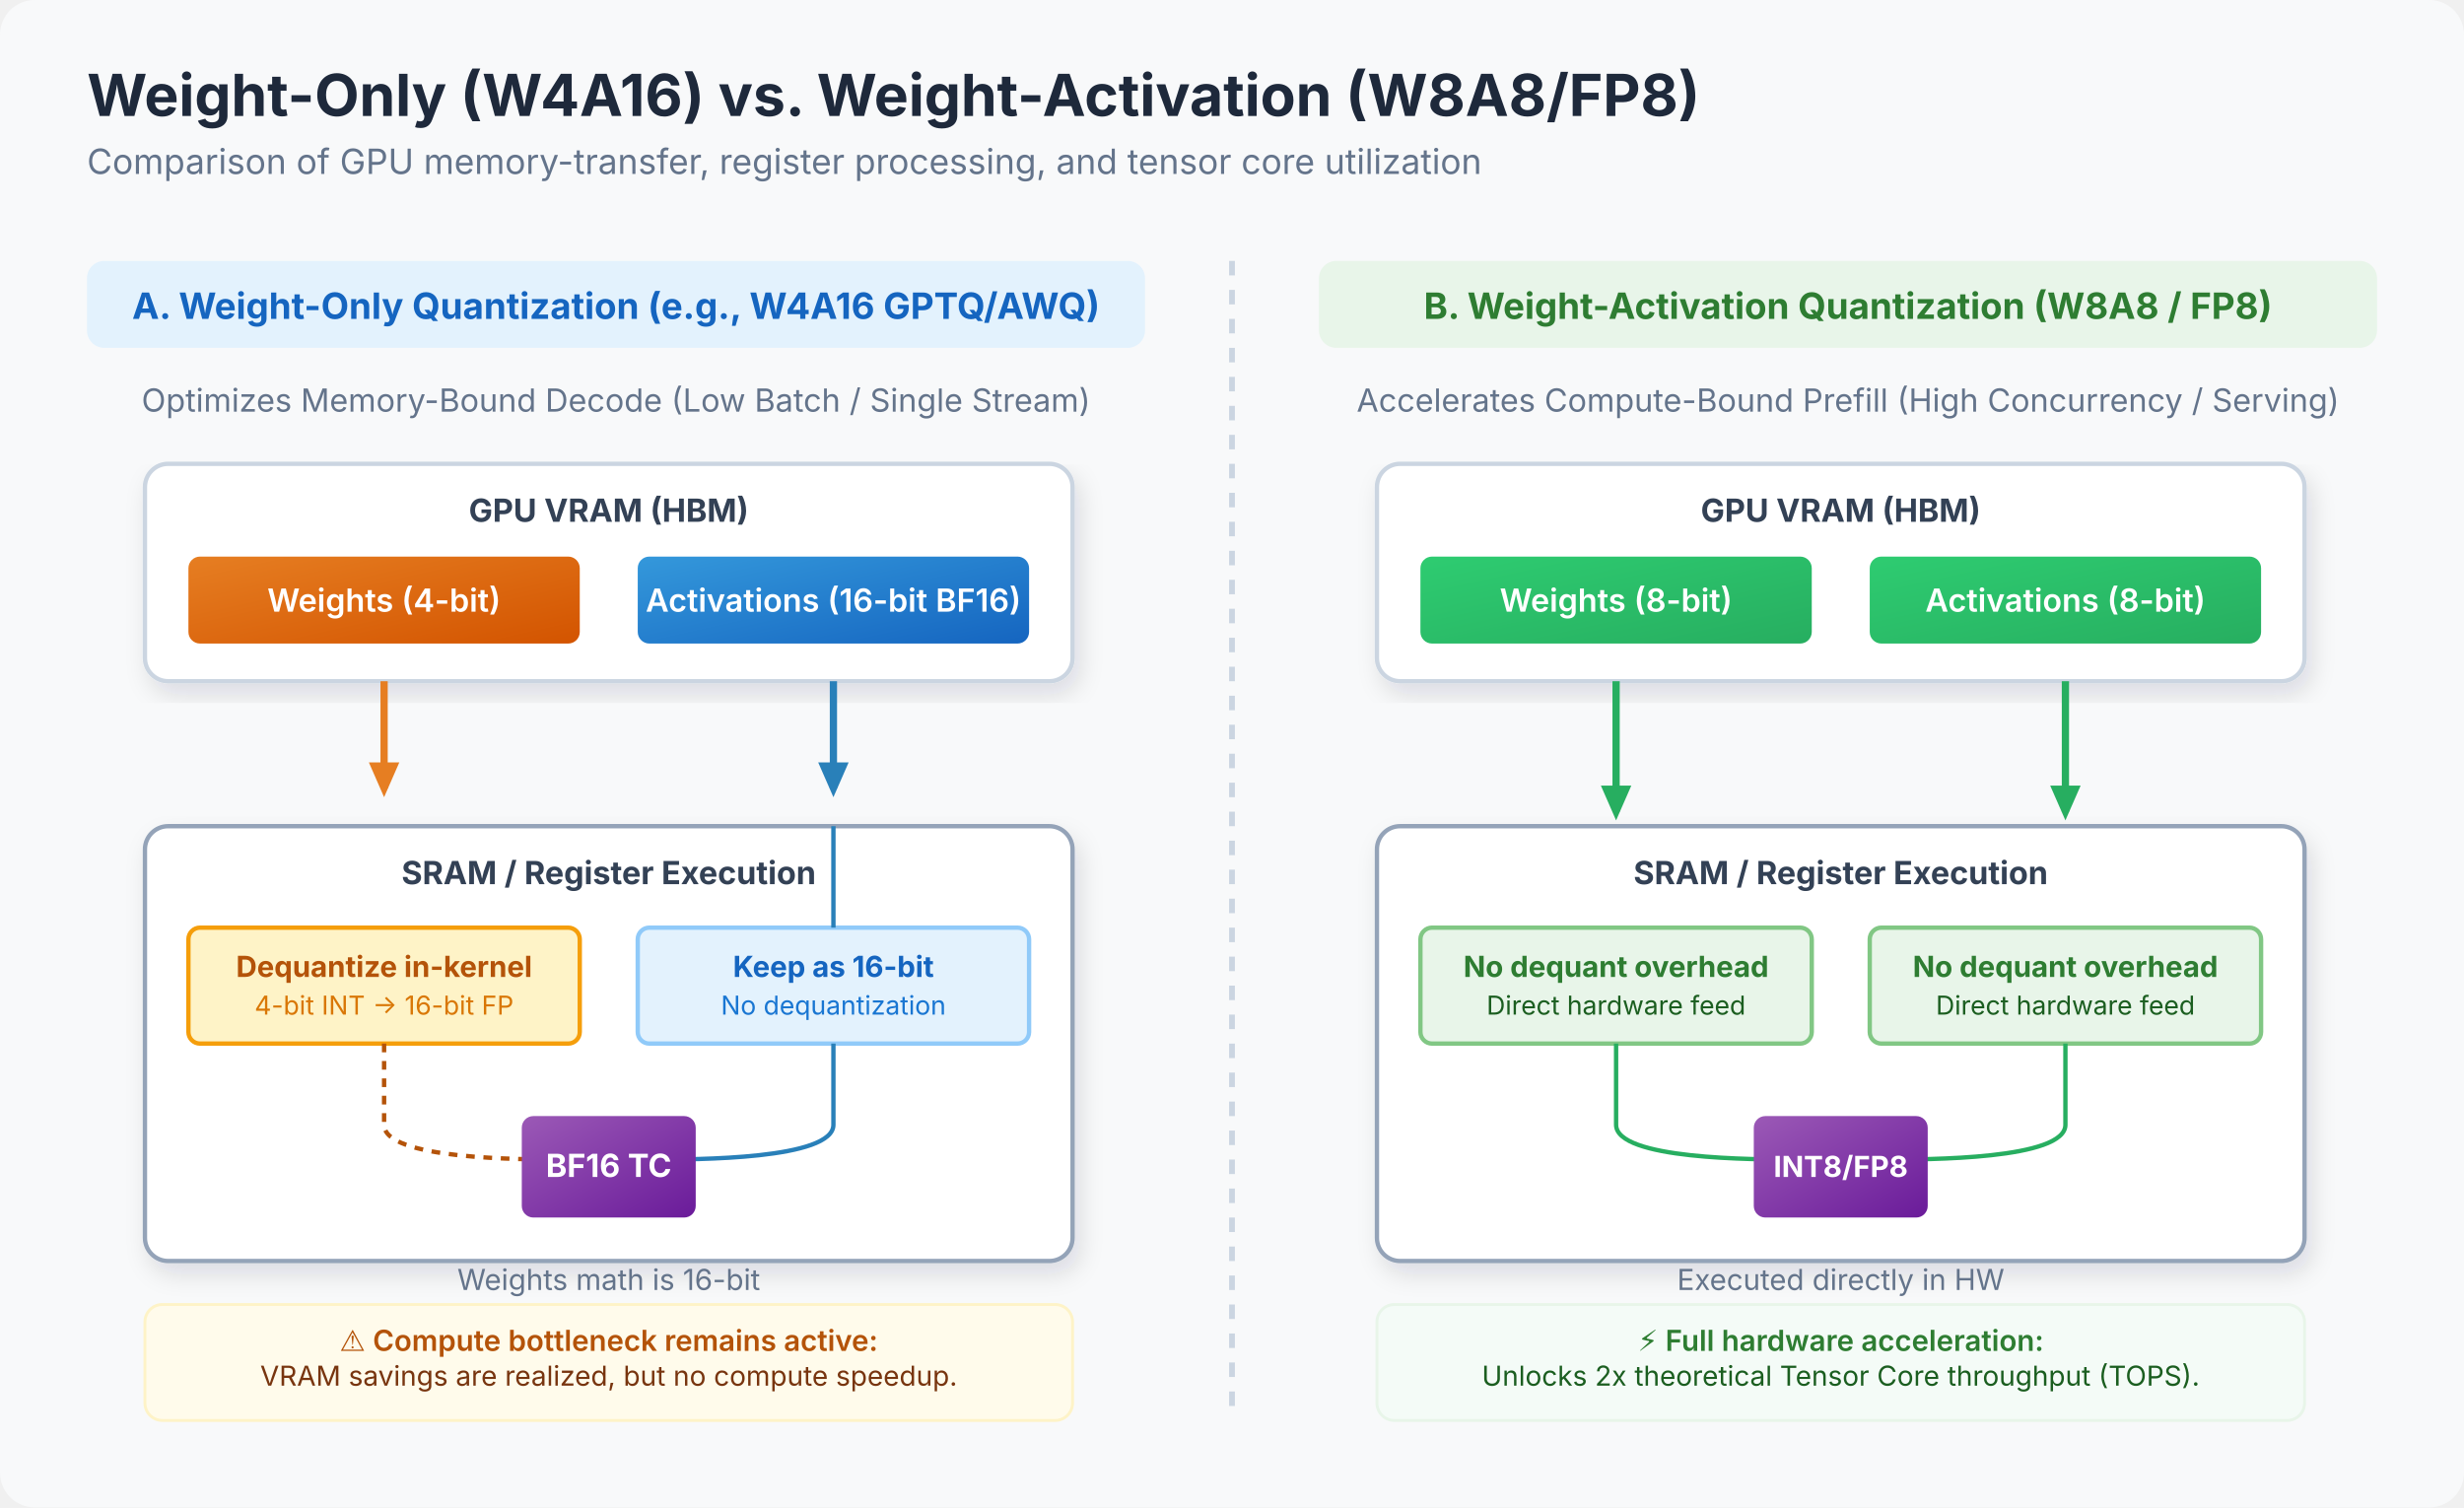
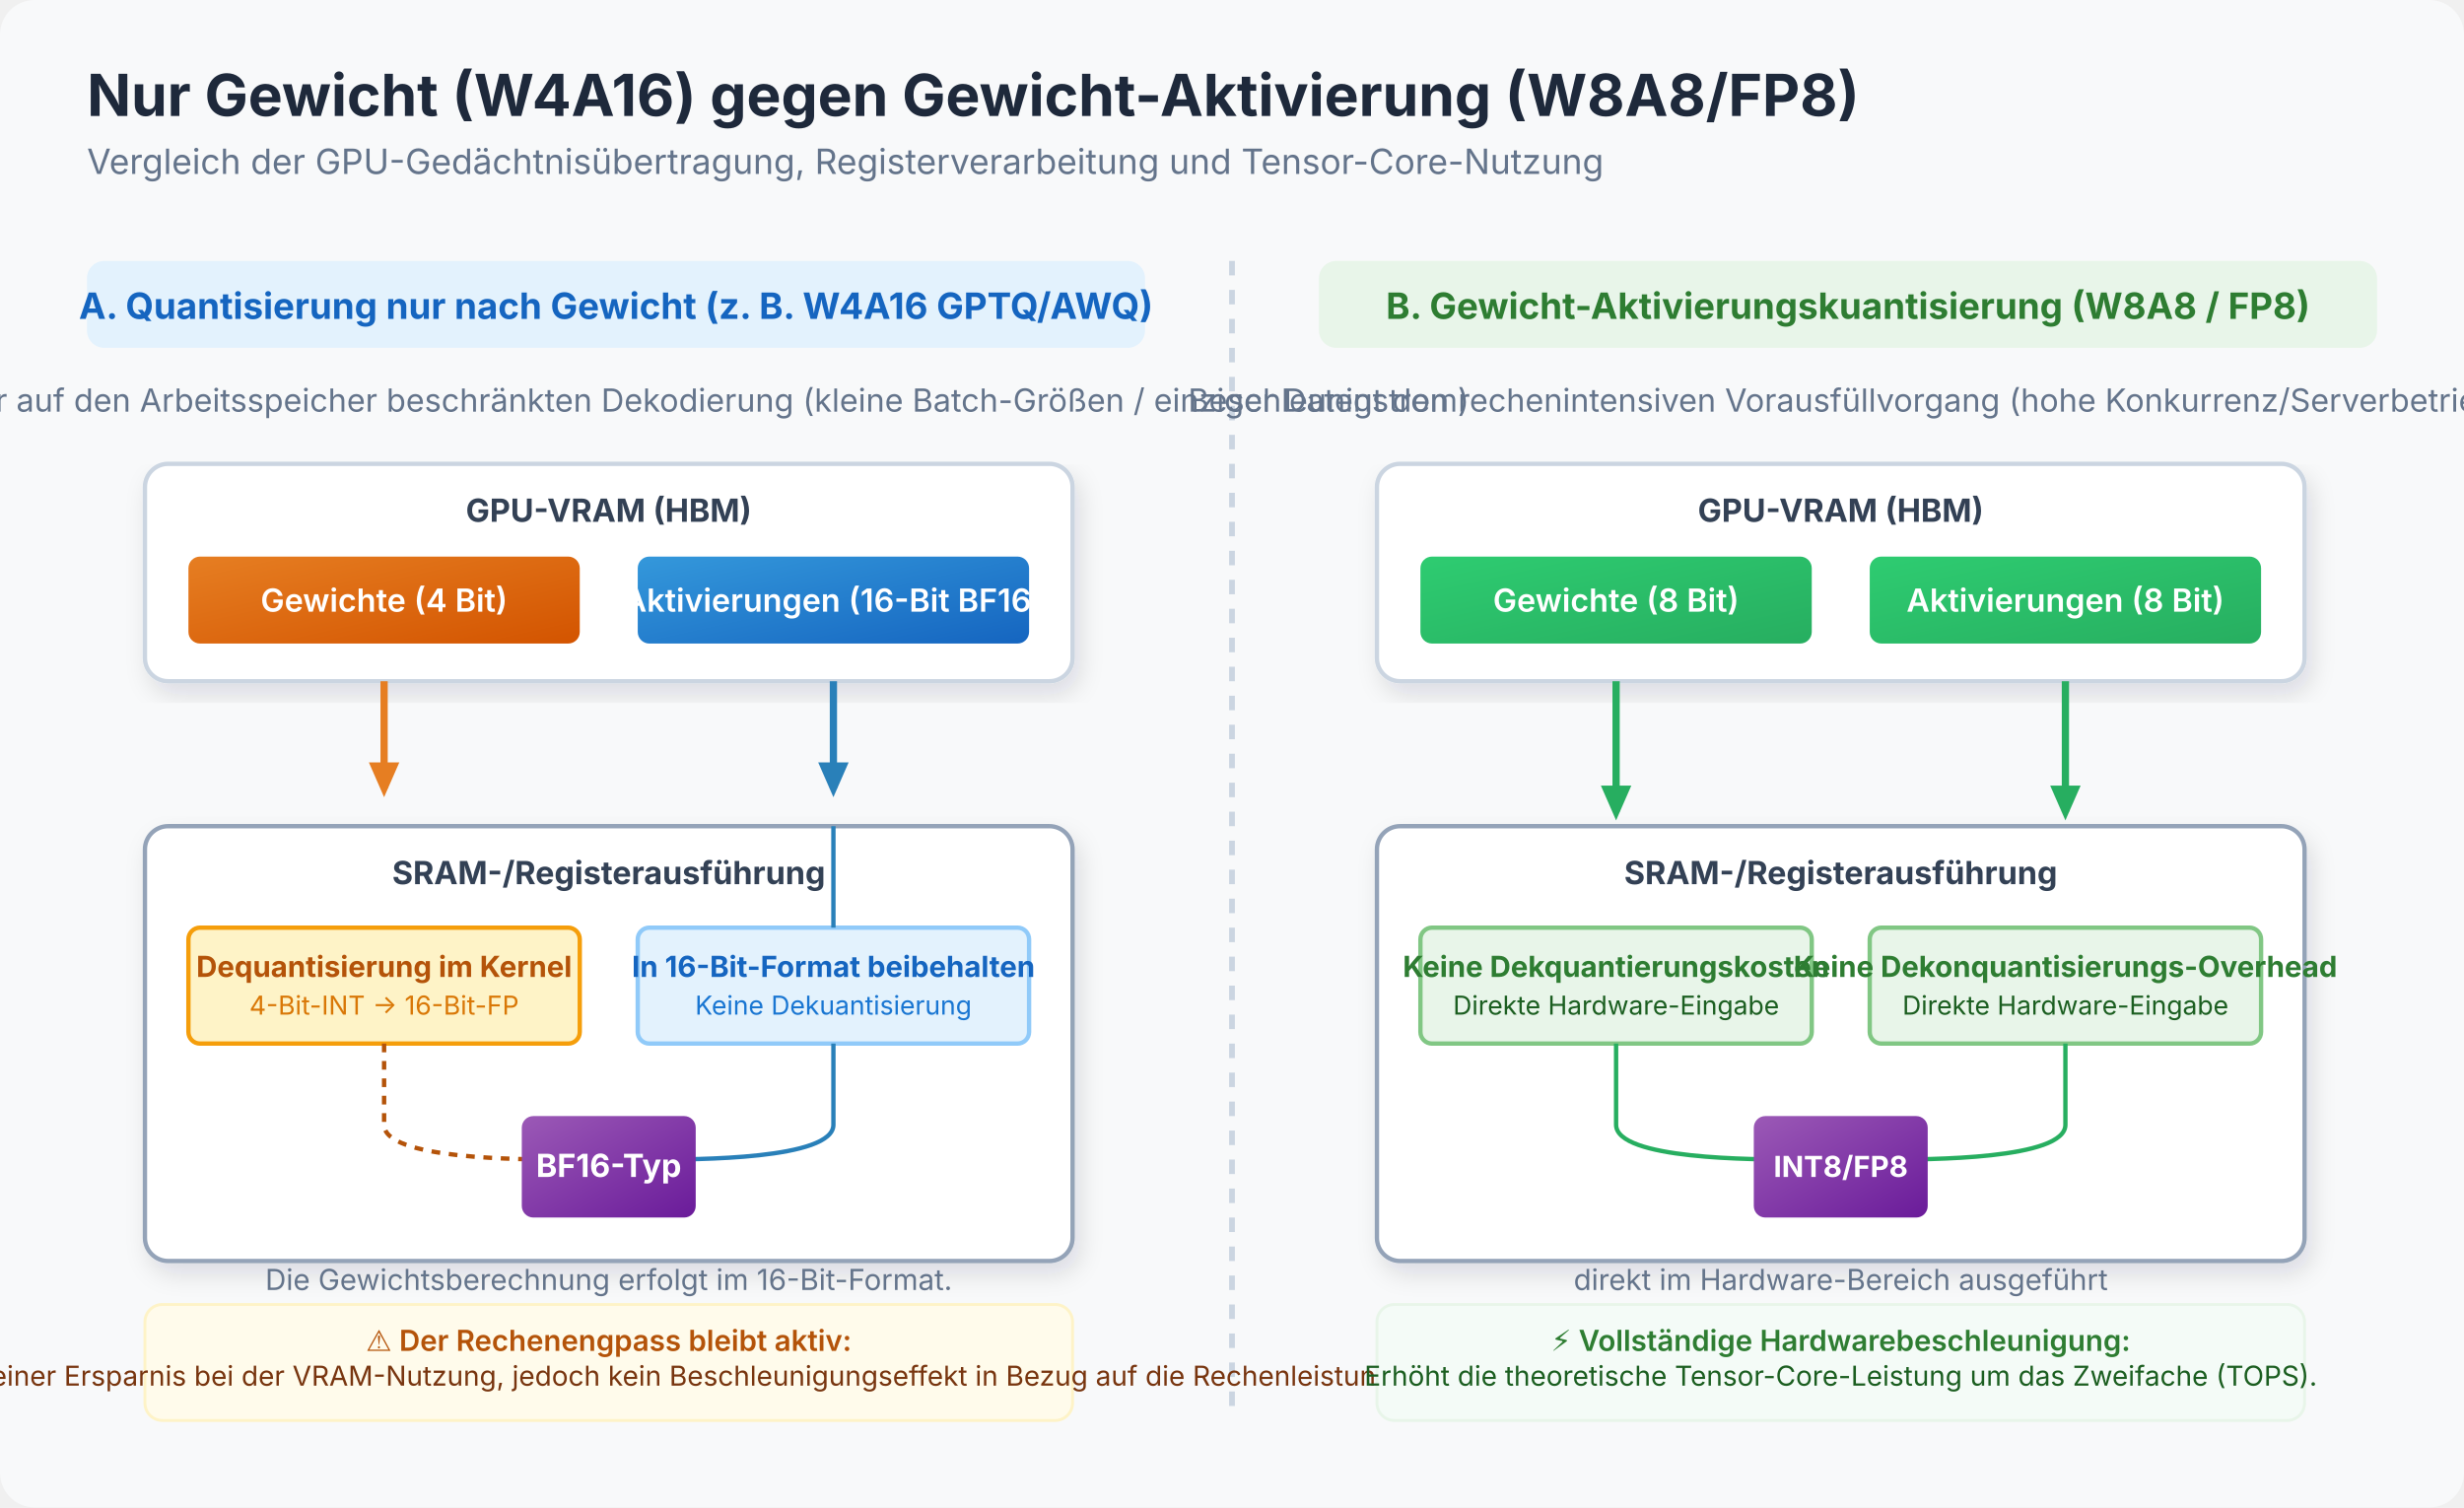
<svg xmlns="http://www.w3.org/2000/svg" viewBox="0 0 850 520" width="100%" height="100%">
  <defs>
    <filter id="drop-shadow" x="-5%" y="-5%" width="115%" height="115%">
      <feDropShadow dx="2" dy="4" stdDeviation="4" flood-color="#1e293b" flood-opacity="0.12" />
    </filter>
    <linearGradient id="blue-grad" x1="0%" y1="0%" x2="100%" y2="100%">
      <stop offset="0%" stop-color="#3498db" />
      <stop offset="100%" stop-color="#1565c0" />
    </linearGradient>
    <linearGradient id="purple-grad" x1="0%" y1="0%" x2="100%" y2="100%">
      <stop offset="0%" stop-color="#9b59b6" />
      <stop offset="100%" stop-color="#6a1b9a" />
    </linearGradient>
    <linearGradient id="orange-grad" x1="0%" y1="0%" x2="100%" y2="100%">
      <stop offset="0%" stop-color="#e67e22" />
      <stop offset="100%" stop-color="#d35400" />
    </linearGradient>
    <linearGradient id="green-grad" x1="0%" y1="0%" x2="100%" y2="100%">
      <stop offset="0%" stop-color="#2ecc71" />
      <stop offset="100%" stop-color="#27ae60" />
    </linearGradient>
  </defs>
  <rect width="850" height="520" fill="#f8f9fa" rx="12" />
  <text x="30" y="40" font-family="system-ui, -apple-system, sans-serif" font-size="20" font-weight="700" fill="#1e293b">
-     Weight-Only (W4A16) vs. Weight-Activation (W8A8/FP8)
+     Nur Gewicht (W4A16) gegen Gewicht-Aktivierung (W8A8/FP8)
  </text>
  <text x="30" y="60" font-family="system-ui, -apple-system, sans-serif" font-size="12" fill="#64748b">
-     Comparison of GPU memory-transfer, register processing, and tensor core utilization
+     Vergleich der GPU-Gedächtnisübertragung, Registerverarbeitung und Tensor-Core-Nutzung
  </text>
  <line x1="425" y1="90" x2="425" y2="490" stroke="#cbd5e1" stroke-dasharray="5,5" stroke-width="2" />
  <g>
    <rect x="30" y="90" width="365" height="30" fill="#e3f2fd" rx="6" />
    <text x="212.5" y="110" text-anchor="middle" font-family="system-ui, -apple-system, sans-serif" font-size="12.5" font-weight="700" fill="#1565c0">
-       A. Weight-Only Quantization (e.g., W4A16 GPTQ/AWQ)
+       A. Quantisierung nur nach Gewicht (z. B. W4A16 GPTQ/AWQ)
    </text>
    <text x="212.5" y="142" text-anchor="middle" font-family="system-ui, -apple-system, sans-serif" font-size="11" fill="#64748b">
-       Optimizes Memory-Bound Decode (Low Batch / Single Stream)
+       Optimierung der auf den Arbeitsspeicher beschränkten Dekodierung (kleine Batch-Größen / einziger Datenstrom)
    </text>
    <rect x="50" y="160" width="320" height="75" fill="#ffffff" stroke="#cbd5e1" stroke-width="1.5" rx="8" filter="url(#drop-shadow)" />
-     <text x="210" y="180" text-anchor="middle" font-family="system-ui, -apple-system, sans-serif" font-size="11" font-weight="700" fill="#334155">GPU VRAM (HBM)</text>
+     <text x="210" y="180" text-anchor="middle" font-family="system-ui, -apple-system, sans-serif" font-size="11" font-weight="700" fill="#334155">GPU-VRAM (HBM)</text>
    <rect x="65" y="192" width="135" height="30" fill="url(#orange-grad)" rx="4" />
-     <text x="132.5" y="211" text-anchor="middle" font-family="system-ui, -apple-system, sans-serif" font-size="11" font-weight="600" fill="#ffffff">Weights (4-bit)</text>
+     <text x="132.5" y="211" text-anchor="middle" font-family="system-ui, -apple-system, sans-serif" font-size="11" font-weight="600" fill="#ffffff">Gewichte (4 Bit)</text>
    <rect x="220" y="192" width="135" height="30" fill="url(#blue-grad)" rx="4" />
-     <text x="287.5" y="211" text-anchor="middle" font-family="system-ui, -apple-system, sans-serif" font-size="11" font-weight="600" fill="#ffffff">Activations (16-bit BF16)</text>
+     <text x="287.5" y="211" text-anchor="middle" font-family="system-ui, -apple-system, sans-serif" font-size="11" font-weight="600" fill="#ffffff">Aktivierungen (16-Bit BF16)</text>
    <path d="M 132.5 235 L 132.5 272" fill="none" stroke="#e67e22" stroke-width="2.5" marker-end="url(#arrow-orange)" />
    <path d="M 287.5 235 L 287.5 272" fill="none" stroke="#2980b9" stroke-width="2.5" marker-end="url(#arrow-blue)" />
    <rect x="50" y="285" width="320" height="150" fill="#ffffff" stroke="#94a3b8" stroke-width="1.5" rx="8" filter="url(#drop-shadow)" />
-     <text x="210" y="305" text-anchor="middle" font-family="system-ui, -apple-system, sans-serif" font-size="11" font-weight="700" fill="#334155">SRAM / Register Execution</text>
+     <text x="210" y="305" text-anchor="middle" font-family="system-ui, -apple-system, sans-serif" font-size="11" font-weight="700" fill="#334155">SRAM-/Registerausführung</text>
    <rect x="65" y="320" width="135" height="40" fill="#fef3c7" stroke="#f59e0b" stroke-width="1.5" rx="4" />
-     <text x="132.5" y="337" text-anchor="middle" font-family="system-ui, -apple-system, sans-serif" font-size="10" font-weight="700" fill="#b45309">Dequantize in-kernel</text>
-     <text x="132.5" y="350" text-anchor="middle" font-family="system-ui, -apple-system, sans-serif" font-size="9" fill="#d97706">4-bit INT → 16-bit FP</text>
+     <text x="132.5" y="337" text-anchor="middle" font-family="system-ui, -apple-system, sans-serif" font-size="10" font-weight="700" fill="#b45309">Dequantisierung im Kernel</text>
+     <text x="132.5" y="350" text-anchor="middle" font-family="system-ui, -apple-system, sans-serif" font-size="9" fill="#d97706">4-Bit-INT → 16-Bit-FP</text>
    <rect x="220" y="320" width="135" height="40" fill="#e3f2fd" stroke="#90caf9" stroke-width="1.5" rx="4" />
-     <text x="287.5" y="337" text-anchor="middle" font-family="system-ui, -apple-system, sans-serif" font-size="10" font-weight="700" fill="#1565c0">Keep as 16-bit</text>
-     <text x="287.5" y="350" text-anchor="middle" font-family="system-ui, -apple-system, sans-serif" font-size="9" fill="#1976d2">No dequantization</text>
+     <text x="287.5" y="337" text-anchor="middle" font-family="system-ui, -apple-system, sans-serif" font-size="10" font-weight="700" fill="#1565c0">In 16-Bit-Format beibehalten</text>
+     <text x="287.5" y="350" text-anchor="middle" font-family="system-ui, -apple-system, sans-serif" font-size="9" fill="#1976d2">Keine Dekuantisierung</text>
    <path d="M 132.5 360 L 132.5 388 C 132.5 400, 180 400, 195 400" fill="none" stroke="#b45309" stroke-dasharray="3,3" stroke-width="1.5" />
    <path d="M 287.5 285 L 287.5 320" fill="none" stroke="#2980b9" stroke-width="1.5" />
    <path d="M 287.5 360 L 287.5 388 C 287.5 400, 240 400, 225 400" fill="none" stroke="#2980b9" stroke-width="1.5" />
    <rect x="180" y="385" width="60" height="35" fill="url(#purple-grad)" rx="4" />
-     <text x="210" y="406" text-anchor="middle" font-family="system-ui, -apple-system, sans-serif" font-size="11" font-weight="700" fill="#ffffff">BF16 TC</text>
-     <text x="210" y="445" text-anchor="middle" font-family="system-ui, -apple-system, sans-serif" font-size="10" fill="#64748b">Weights math is 16-bit</text>
+     <text x="210" y="406" text-anchor="middle" font-family="system-ui, -apple-system, sans-serif" font-size="11" font-weight="700" fill="#ffffff">BF16-Typ</text>
+     <text x="210" y="445" text-anchor="middle" font-family="system-ui, -apple-system, sans-serif" font-size="10" fill="#64748b">Die Gewichtsberechnung erfolgt im 16-Bit-Format.</text>
    <rect x="50" y="450" width="320" height="40" fill="#fffbeb" stroke="#fef3c7" rx="6" />
-     <text x="210" y="466" text-anchor="middle" font-family="system-ui, -apple-system, sans-serif" font-size="10" font-weight="600" fill="#b45309">⚠️ Compute bottleneck remains active:</text>
-     <text x="210" y="478" text-anchor="middle" font-family="system-ui, -apple-system, sans-serif" font-size="9.5" fill="#78350f">VRAM savings are realized, but no compute speedup.</text>
+     <text x="210" y="466" text-anchor="middle" font-family="system-ui, -apple-system, sans-serif" font-size="10" font-weight="600" fill="#b45309">⚠️ Der Rechenengpass bleibt aktiv:</text>
+     <text x="210" y="478" text-anchor="middle" font-family="system-ui, -apple-system, sans-serif" font-size="9.5" fill="#78350f">Es kommt zu einer Ersparnis bei der VRAM-Nutzung, jedoch kein Beschleunigungseffekt in Bezug auf die Rechenleistung.</text>
  </g>
  <g transform="translate(425, 0)">
    <rect x="30" y="90" width="365" height="30" fill="#e8f5e9" rx="6" />
    <text x="212.5" y="110" text-anchor="middle" font-family="system-ui, -apple-system, sans-serif" font-size="12.5" font-weight="700" fill="#2e7d32">
-       B. Weight-Activation Quantization (W8A8 / FP8)
+       B. Gewicht-Aktivierungskuantisierung (W8A8 / FP8)
    </text>
    <text x="212.5" y="142" text-anchor="middle" font-family="system-ui, -apple-system, sans-serif" font-size="11" fill="#64748b">
-       Accelerates Compute-Bound Prefill (High Concurrency / Serving)
+       Beschleunigt den rechenintensiven Vorausfüllvorgang (hohe Konkurrenz/Serverbetrieb)
    </text>
    <rect x="50" y="160" width="320" height="75" fill="#ffffff" stroke="#cbd5e1" stroke-width="1.5" rx="8" filter="url(#drop-shadow)" />
-     <text x="210" y="180" text-anchor="middle" font-family="system-ui, -apple-system, sans-serif" font-size="11" font-weight="700" fill="#334155">GPU VRAM (HBM)</text>
+     <text x="210" y="180" text-anchor="middle" font-family="system-ui, -apple-system, sans-serif" font-size="11" font-weight="700" fill="#334155">GPU-VRAM (HBM)</text>
    <rect x="65" y="192" width="135" height="30" fill="url(#green-grad)" rx="4" />
-     <text x="132.5" y="211" text-anchor="middle" font-family="system-ui, -apple-system, sans-serif" font-size="11" font-weight="600" fill="#ffffff">Weights (8-bit)</text>
+     <text x="132.5" y="211" text-anchor="middle" font-family="system-ui, -apple-system, sans-serif" font-size="11" font-weight="600" fill="#ffffff">Gewichte (8 Bit)</text>
    <rect x="220" y="192" width="135" height="30" fill="url(#green-grad)" rx="4" />
-     <text x="287.5" y="211" text-anchor="middle" font-family="system-ui, -apple-system, sans-serif" font-size="11" font-weight="600" fill="#ffffff">Activations (8-bit)</text>
+     <text x="287.5" y="211" text-anchor="middle" font-family="system-ui, -apple-system, sans-serif" font-size="11" font-weight="600" fill="#ffffff">Aktivierungen (8 Bit)</text>
    <path d="M 132.5 235 L 132.5 280" fill="none" stroke="#27ae60" stroke-width="2.5" marker-end="url(#arrow-green)" />
    <path d="M 287.5 235 L 287.5 280" fill="none" stroke="#27ae60" stroke-width="2.5" marker-end="url(#arrow-green)" />
    <rect x="50" y="285" width="320" height="150" fill="#ffffff" stroke="#94a3b8" stroke-width="1.5" rx="8" filter="url(#drop-shadow)" />
-     <text x="210" y="305" text-anchor="middle" font-family="system-ui, -apple-system, sans-serif" font-size="11" font-weight="700" fill="#334155">SRAM / Register Execution</text>
+     <text x="210" y="305" text-anchor="middle" font-family="system-ui, -apple-system, sans-serif" font-size="11" font-weight="700" fill="#334155">SRAM-/Registerausführung</text>
    <rect x="65" y="320" width="135" height="40" fill="#e8f5e9" stroke="#81c784" stroke-width="1.5" rx="4" />
-     <text x="132.5" y="337" text-anchor="middle" font-family="system-ui, -apple-system, sans-serif" font-size="10" font-weight="700" fill="#2e7d32">No dequant overhead</text>
-     <text x="132.5" y="350" text-anchor="middle" font-family="system-ui, -apple-system, sans-serif" font-size="9" fill="#1b5e20">Direct hardware feed</text>
+     <text x="132.5" y="337" text-anchor="middle" font-family="system-ui, -apple-system, sans-serif" font-size="10" font-weight="700" fill="#2e7d32">Keine Dekquantierungskosten</text>
+     <text x="132.5" y="350" text-anchor="middle" font-family="system-ui, -apple-system, sans-serif" font-size="9" fill="#1b5e20">Direkte Hardware-Eingabe</text>
    <rect x="220" y="320" width="135" height="40" fill="#e8f5e9" stroke="#81c784" stroke-width="1.5" rx="4" />
-     <text x="287.5" y="337" text-anchor="middle" font-family="system-ui, -apple-system, sans-serif" font-size="10" font-weight="700" fill="#2e7d32">No dequant overhead</text>
-     <text x="287.5" y="350" text-anchor="middle" font-family="system-ui, -apple-system, sans-serif" font-size="9" fill="#1b5e20">Direct hardware feed</text>
+     <text x="287.5" y="337" text-anchor="middle" font-family="system-ui, -apple-system, sans-serif" font-size="10" font-weight="700" fill="#2e7d32">Keine Dekonquantisierungs-Overhead</text>
+     <text x="287.5" y="350" text-anchor="middle" font-family="system-ui, -apple-system, sans-serif" font-size="9" fill="#1b5e20">Direkte Hardware-Eingabe</text>
    <path d="M 132.5 360 L 132.5 388 C 132.5 400, 180 400, 195 400" fill="none" stroke="#27ae60" stroke-width="1.5" />
    <path d="M 287.5 360 L 287.5 388 C 287.5 400, 240 400, 225 400" fill="none" stroke="#27ae60" stroke-width="1.5" />
    <rect x="180" y="385" width="60" height="35" fill="url(#purple-grad)" rx="4" />
    <text x="210" y="406" text-anchor="middle" font-family="system-ui, -apple-system, sans-serif" font-size="10" font-weight="700" fill="#ffffff">INT8/FP8</text>
-     <text x="210" y="445" text-anchor="middle" font-family="system-ui, -apple-system, sans-serif" font-size="10" fill="#64748b">Executed directly in HW</text>
+     <text x="210" y="445" text-anchor="middle" font-family="system-ui, -apple-system, sans-serif" font-size="10" fill="#64748b">direkt im Hardware-Bereich ausgeführt</text>
    <rect x="50" y="450" width="320" height="40" fill="#f4fbf7" stroke="#e8f5e9" rx="6" />
-     <text x="210" y="466" text-anchor="middle" font-family="system-ui, -apple-system, sans-serif" font-size="10" font-weight="600" fill="#2e7d32">⚡ Full hardware acceleration:</text>
-     <text x="210" y="478" text-anchor="middle" font-family="system-ui, -apple-system, sans-serif" font-size="9.5" fill="#1b5e20">Unlocks 2x theoretical Tensor Core throughput (TOPS).</text>
+     <text x="210" y="466" text-anchor="middle" font-family="system-ui, -apple-system, sans-serif" font-size="10" font-weight="600" fill="#2e7d32">⚡ Vollständige Hardwarebeschleunigung:</text>
+     <text x="210" y="478" text-anchor="middle" font-family="system-ui, -apple-system, sans-serif" font-size="9.5" fill="#1b5e20">Erhöht die theoretische Tensor-Core-Leistung um das Zweifache (TOPS).</text>
  </g>
  <defs>
    <marker id="arrow-orange" viewBox="0 0 10 10" refX="6" refY="5" markerWidth="6" markerHeight="6" orient="auto-start-reverse">
      <path d="M 0 1.5 L 8 5 L 0 8.5 z" fill="#e67e22" />
    </marker>
    <marker id="arrow-blue" viewBox="0 0 10 10" refX="6" refY="5" markerWidth="6" markerHeight="6" orient="auto-start-reverse">
      <path d="M 0 1.5 L 8 5 L 0 8.5 z" fill="#2980b9" />
    </marker>
    <marker id="arrow-green" viewBox="0 0 10 10" refX="6" refY="5" markerWidth="6" markerHeight="6" orient="auto-start-reverse">
      <path d="M 0 1.5 L 8 5 L 0 8.5 z" fill="#27ae60" />
    </marker>
  </defs>
</svg>
